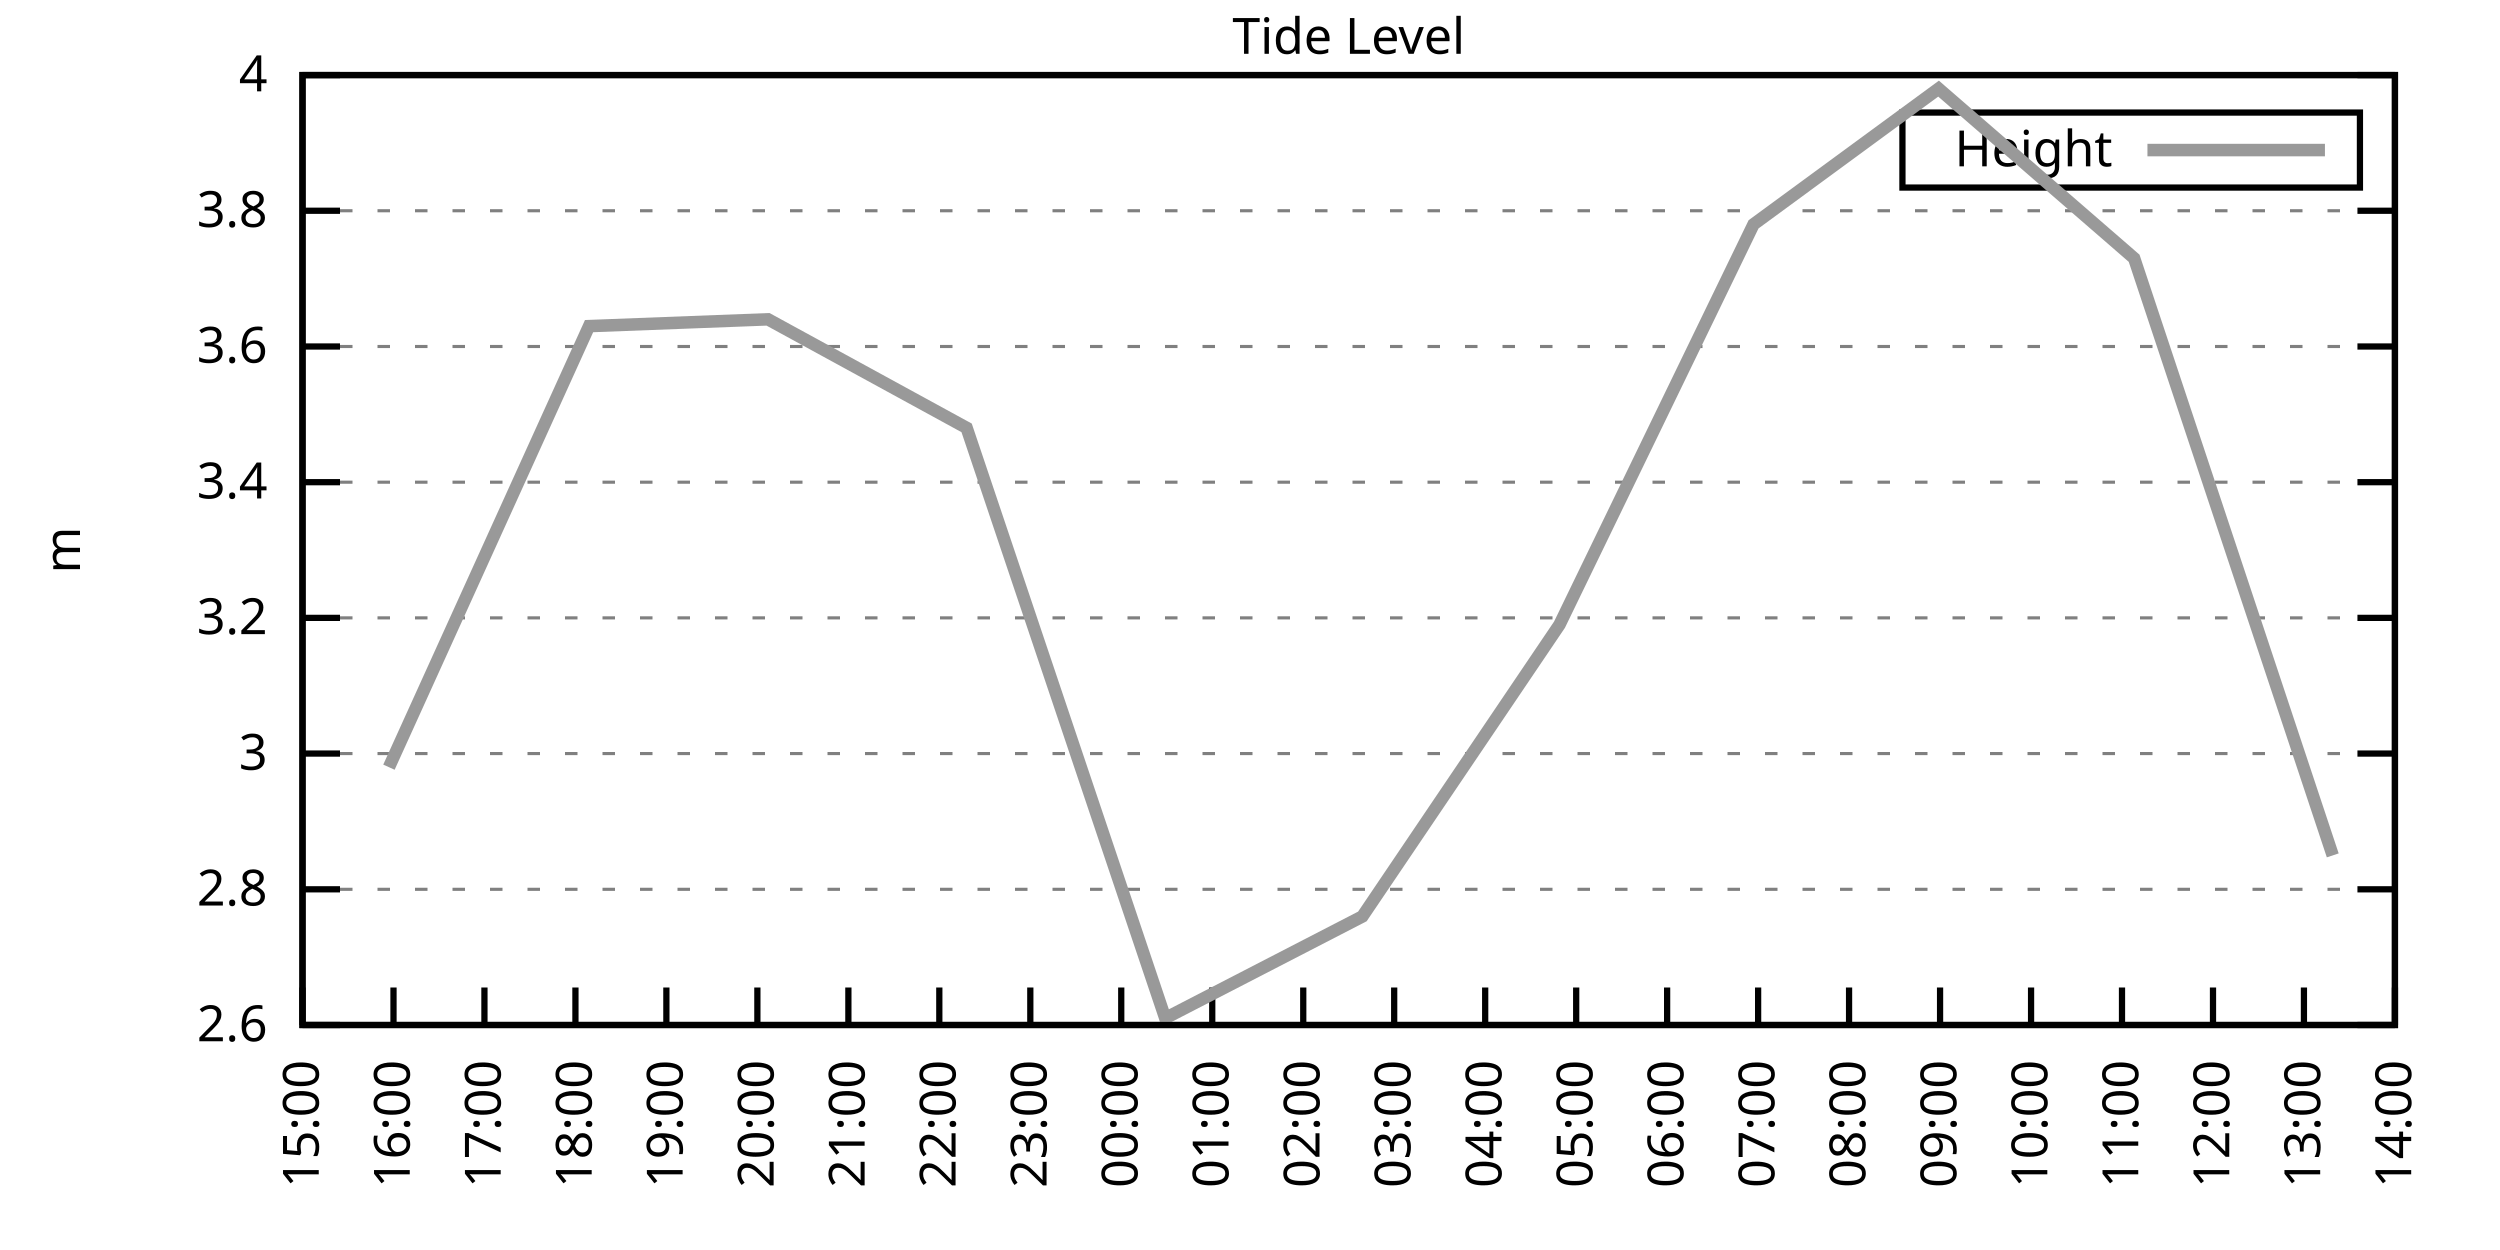
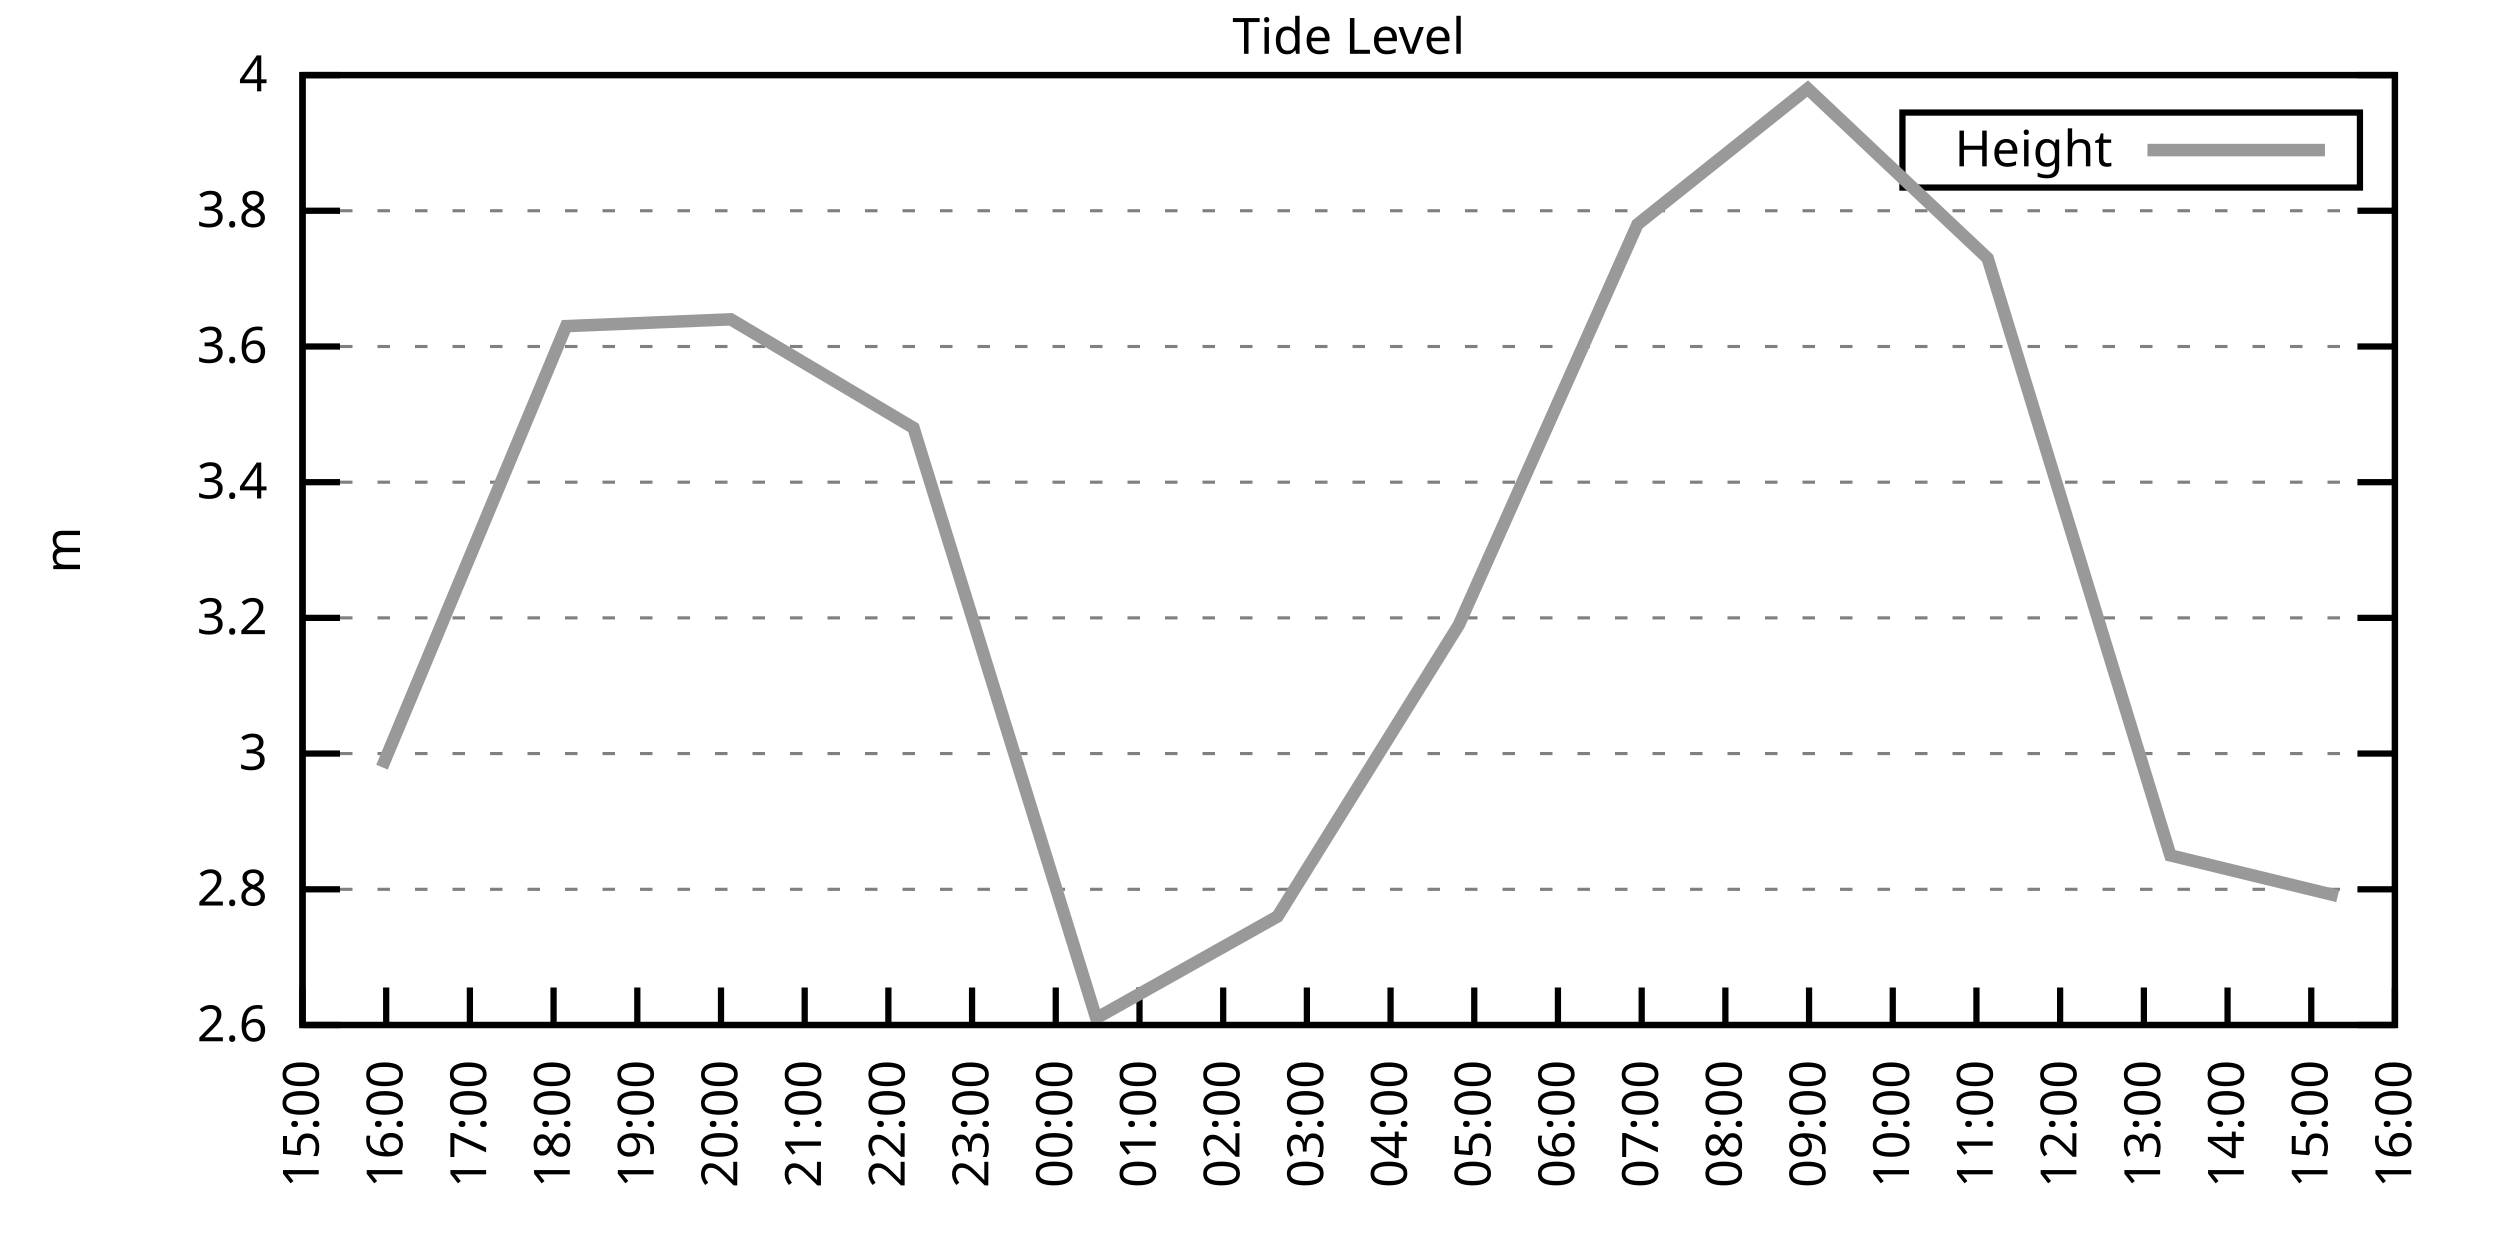
<svg xmlns="http://www.w3.org/2000/svg" xmlns:xlink="http://www.w3.org/1999/xlink" width="400" height="200" viewBox="0 0 400 200">
  <g id="gnuplot_canvas">
    <rect x="0" y="0" width="400" height="200" fill="none" />
    <defs>
      <circle id="gpDot" r="0.5" stroke-width="0.5" stroke="currentColor" />
      <path id="gpPt0" stroke-width="0.333" stroke="currentColor" d="M-1,0 h2 M0,-1 v2" />
      <path id="gpPt1" stroke-width="0.333" stroke="currentColor" d="M-1,-1 L1,1 M1,-1 L-1,1" />
      <path id="gpPt2" stroke-width="0.333" stroke="currentColor" d="M-1,0 L1,0 M0,-1 L0,1 M-1,-1 L1,1 M-1,1 L1,-1" />
      <rect id="gpPt3" stroke-width="0.333" stroke="currentColor" x="-1" y="-1" width="2" height="2" />
      <rect id="gpPt4" stroke-width="0.333" stroke="currentColor" fill="currentColor" x="-1" y="-1" width="2" height="2" />
      <circle id="gpPt5" stroke-width="0.333" stroke="currentColor" cx="0" cy="0" r="1" />
      <use xlink:href="#gpPt5" id="gpPt6" fill="currentColor" stroke="none" />
      <path id="gpPt7" stroke-width="0.333" stroke="currentColor" d="M0,-1.33 L-1.33,0.67 L1.33,0.67 z" />
      <use xlink:href="#gpPt7" id="gpPt8" fill="currentColor" stroke="none" />
      <use xlink:href="#gpPt7" id="gpPt9" stroke="currentColor" transform="rotate(180)" />
      <use xlink:href="#gpPt9" id="gpPt10" fill="currentColor" stroke="none" />
      <use xlink:href="#gpPt3" id="gpPt11" stroke="currentColor" transform="rotate(45)" />
      <use xlink:href="#gpPt11" id="gpPt12" fill="currentColor" stroke="none" />
      <path id="gpPt13" stroke-width="0.333" stroke="currentColor" d="M0,1.330 L1.265,0.411 L0.782,-1.067 L-0.782,-1.076 L-1.265,0.411 z" />
      <use xlink:href="#gpPt13" id="gpPt14" fill="currentColor" stroke="none" />
      <filter id="textbox" filterUnits="objectBoundingBox" x="0" y="0" height="1" width="1">
        <feFlood flood-color="white" flood-opacity="1" result="bgnd" />
        <feComposite in="SourceGraphic" in2="bgnd" operator="atop" />
      </filter>
      <filter id="greybox" filterUnits="objectBoundingBox" x="0" y="0" height="1" width="1">
        <feFlood flood-color="lightgrey" flood-opacity="1" result="grey" />
        <feComposite in="SourceGraphic" in2="grey" operator="atop" />
      </filter>
    </defs>
    <g fill="none" color="white" stroke="currentColor" stroke-width="1.00" stroke-linecap="butt" stroke-linejoin="miter">
</g>
    <g fill="none" color="black" stroke="currentColor" stroke-width="1.00" stroke-linecap="butt" stroke-linejoin="miter">
      <g stroke="none" shape-rendering="crispEdges">
        <polygon fill="rgb(255, 255, 255)" points="48.40,164.00 383.18,164.00 383.18,12.02 48.40,12.02 " />
      </g>
    </g>
    <g fill="none" color="black" stroke="currentColor" stroke-width="1.00" stroke-linecap="butt" stroke-linejoin="miter">
</g>
    <g fill="none" color="black" stroke="black" stroke-width="0.50" stroke-linecap="butt" stroke-linejoin="miter">
</g>
    <g fill="none" color="gray" stroke="currentColor" stroke-width="0.50" stroke-linecap="butt" stroke-linejoin="miter">
      <path stroke="gray" stroke-dasharray="2,4" class="gridline" d="M48.40,164.00 L383.19,164.00  " />
    </g>
    <g fill="none" color="gray" stroke="gray" stroke-width="1.00" stroke-linecap="butt" stroke-linejoin="miter">
</g>
    <g fill="none" color="black" stroke="currentColor" stroke-width="1.00" stroke-linecap="butt" stroke-linejoin="miter">
      <path stroke="black" d="M48.40,164.00 L54.40,164.00 M383.19,164.00 L377.19,164.00  " />
      <g transform="translate(42.80,166.60)" stroke="none" fill="black" font-family="Sans" font-size="8.00" text-anchor="end">
        <text>
          <tspan font-family="Sans"> 2.6</tspan>
        </text>
      </g>
    </g>
    <g fill="none" color="black" stroke="currentColor" stroke-width="1.00" stroke-linecap="butt" stroke-linejoin="miter">
</g>
    <g fill="none" color="black" stroke="black" stroke-width="0.50" stroke-linecap="butt" stroke-linejoin="miter">
</g>
    <g fill="none" color="gray" stroke="currentColor" stroke-width="0.50" stroke-linecap="butt" stroke-linejoin="miter">
      <path stroke="gray" stroke-dasharray="2,4" class="gridline" d="M48.40,142.29 L383.19,142.29  " />
    </g>
    <g fill="none" color="gray" stroke="gray" stroke-width="1.00" stroke-linecap="butt" stroke-linejoin="miter">
</g>
    <g fill="none" color="black" stroke="currentColor" stroke-width="1.00" stroke-linecap="butt" stroke-linejoin="miter">
      <path stroke="black" d="M48.40,142.29 L54.40,142.29 M383.19,142.29 L377.19,142.29  " />
      <g transform="translate(42.80,144.89)" stroke="none" fill="black" font-family="Sans" font-size="8.00" text-anchor="end">
        <text>
          <tspan font-family="Sans"> 2.8</tspan>
        </text>
      </g>
    </g>
    <g fill="none" color="black" stroke="currentColor" stroke-width="1.00" stroke-linecap="butt" stroke-linejoin="miter">
</g>
    <g fill="none" color="black" stroke="black" stroke-width="0.50" stroke-linecap="butt" stroke-linejoin="miter">
</g>
    <g fill="none" color="gray" stroke="currentColor" stroke-width="0.50" stroke-linecap="butt" stroke-linejoin="miter">
      <path stroke="gray" stroke-dasharray="2,4" class="gridline" d="M48.40,120.57 L383.19,120.57  " />
    </g>
    <g fill="none" color="gray" stroke="gray" stroke-width="1.00" stroke-linecap="butt" stroke-linejoin="miter">
</g>
    <g fill="none" color="black" stroke="currentColor" stroke-width="1.00" stroke-linecap="butt" stroke-linejoin="miter">
      <path stroke="black" d="M48.40,120.57 L54.40,120.57 M383.19,120.57 L377.19,120.57  " />
      <g transform="translate(42.80,123.17)" stroke="none" fill="black" font-family="Sans" font-size="8.00" text-anchor="end">
        <text>
          <tspan font-family="Sans"> 3</tspan>
        </text>
      </g>
    </g>
    <g fill="none" color="black" stroke="currentColor" stroke-width="1.00" stroke-linecap="butt" stroke-linejoin="miter">
</g>
    <g fill="none" color="black" stroke="black" stroke-width="0.50" stroke-linecap="butt" stroke-linejoin="miter">
</g>
    <g fill="none" color="gray" stroke="currentColor" stroke-width="0.50" stroke-linecap="butt" stroke-linejoin="miter">
      <path stroke="gray" stroke-dasharray="2,4" class="gridline" d="M48.40,98.86 L383.19,98.86  " />
    </g>
    <g fill="none" color="gray" stroke="gray" stroke-width="1.00" stroke-linecap="butt" stroke-linejoin="miter">
</g>
    <g fill="none" color="black" stroke="currentColor" stroke-width="1.00" stroke-linecap="butt" stroke-linejoin="miter">
      <path stroke="black" d="M48.40,98.86 L54.40,98.86 M383.19,98.86 L377.19,98.86  " />
      <g transform="translate(42.80,101.46)" stroke="none" fill="black" font-family="Sans" font-size="8.00" text-anchor="end">
        <text>
          <tspan font-family="Sans"> 3.2</tspan>
        </text>
      </g>
    </g>
    <g fill="none" color="black" stroke="currentColor" stroke-width="1.00" stroke-linecap="butt" stroke-linejoin="miter">
</g>
    <g fill="none" color="black" stroke="black" stroke-width="0.50" stroke-linecap="butt" stroke-linejoin="miter">
</g>
    <g fill="none" color="gray" stroke="currentColor" stroke-width="0.50" stroke-linecap="butt" stroke-linejoin="miter">
      <path stroke="gray" stroke-dasharray="2,4" class="gridline" d="M48.40,77.15 L383.19,77.15  " />
    </g>
    <g fill="none" color="gray" stroke="gray" stroke-width="1.00" stroke-linecap="butt" stroke-linejoin="miter">
</g>
    <g fill="none" color="black" stroke="currentColor" stroke-width="1.00" stroke-linecap="butt" stroke-linejoin="miter">
      <path stroke="black" d="M48.40,77.15 L54.40,77.15 M383.19,77.15 L377.19,77.15  " />
      <g transform="translate(42.80,79.75)" stroke="none" fill="black" font-family="Sans" font-size="8.00" text-anchor="end">
        <text>
          <tspan font-family="Sans"> 3.4</tspan>
        </text>
      </g>
    </g>
    <g fill="none" color="black" stroke="currentColor" stroke-width="1.00" stroke-linecap="butt" stroke-linejoin="miter">
</g>
    <g fill="none" color="black" stroke="black" stroke-width="0.50" stroke-linecap="butt" stroke-linejoin="miter">
</g>
    <g fill="none" color="gray" stroke="currentColor" stroke-width="0.50" stroke-linecap="butt" stroke-linejoin="miter">
      <path stroke="gray" stroke-dasharray="2,4" class="gridline" d="M48.40,55.44 L383.19,55.44  " />
    </g>
    <g fill="none" color="gray" stroke="gray" stroke-width="1.00" stroke-linecap="butt" stroke-linejoin="miter">
</g>
    <g fill="none" color="black" stroke="currentColor" stroke-width="1.00" stroke-linecap="butt" stroke-linejoin="miter">
      <path stroke="black" d="M48.40,55.44 L54.40,55.44 M383.19,55.44 L377.19,55.44  " />
      <g transform="translate(42.80,58.04)" stroke="none" fill="black" font-family="Sans" font-size="8.00" text-anchor="end">
        <text>
          <tspan font-family="Sans"> 3.6</tspan>
        </text>
      </g>
    </g>
    <g fill="none" color="black" stroke="currentColor" stroke-width="1.00" stroke-linecap="butt" stroke-linejoin="miter">
</g>
    <g fill="none" color="black" stroke="black" stroke-width="0.50" stroke-linecap="butt" stroke-linejoin="miter">
</g>
    <g fill="none" color="gray" stroke="currentColor" stroke-width="0.50" stroke-linecap="butt" stroke-linejoin="miter">
      <path stroke="gray" stroke-dasharray="2,4" class="gridline" d="M48.40,33.72 L383.19,33.72  " />
    </g>
    <g fill="none" color="gray" stroke="gray" stroke-width="1.00" stroke-linecap="butt" stroke-linejoin="miter">
</g>
    <g fill="none" color="black" stroke="currentColor" stroke-width="1.00" stroke-linecap="butt" stroke-linejoin="miter">
      <path stroke="black" d="M48.40,33.72 L54.40,33.72 M383.19,33.72 L377.19,33.72  " />
      <g transform="translate(42.80,36.32)" stroke="none" fill="black" font-family="Sans" font-size="8.00" text-anchor="end">
        <text>
          <tspan font-family="Sans"> 3.8</tspan>
        </text>
      </g>
    </g>
    <g fill="none" color="black" stroke="currentColor" stroke-width="1.00" stroke-linecap="butt" stroke-linejoin="miter">
</g>
    <g fill="none" color="black" stroke="black" stroke-width="0.50" stroke-linecap="butt" stroke-linejoin="miter">
</g>
    <g fill="none" color="gray" stroke="currentColor" stroke-width="0.50" stroke-linecap="butt" stroke-linejoin="miter">
      <path stroke="gray" stroke-dasharray="2,4" class="gridline" d="M48.40,12.01 L383.19,12.01  " />
    </g>
    <g fill="none" color="gray" stroke="gray" stroke-width="1.00" stroke-linecap="butt" stroke-linejoin="miter">
</g>
    <g fill="none" color="black" stroke="currentColor" stroke-width="1.00" stroke-linecap="butt" stroke-linejoin="miter">
      <path stroke="black" d="M48.40,12.01 L54.40,12.01 M383.19,12.01 L377.19,12.01  " />
      <g transform="translate(42.80,14.61)" stroke="none" fill="black" font-family="Sans" font-size="8.00" text-anchor="end">
        <text>
          <tspan font-family="Sans"> 4</tspan>
        </text>
      </g>
    </g>
    <g fill="none" color="black" stroke="currentColor" stroke-width="1.00" stroke-linecap="butt" stroke-linejoin="miter">
      <path stroke="black" d="M48.40,164.00 L48.40,158.00  " />
      <g transform="translate(51.00,169.60) rotate(270.00)" stroke="none" fill="black" font-family="Sans" font-size="8.00" text-anchor="end">
        <text>
          <tspan font-family="Sans">15:00</tspan>
        </text>
      </g>
    </g>
    <g fill="none" color="black" stroke="currentColor" stroke-width="1.00" stroke-linecap="butt" stroke-linejoin="miter">
-       <path stroke="black" d="M62.96,164.00 L62.96,158.00  " />
-       <g transform="translate(65.56,169.60) rotate(270.00)" stroke="none" fill="black" font-family="Sans" font-size="8.00" text-anchor="end">
+       <path stroke="black" d="M61.79,164.00 L61.79,158.00  " />
+       <g transform="translate(64.39,169.60) rotate(270.00)" stroke="none" fill="black" font-family="Sans" font-size="8.00" text-anchor="end">
        <text>
          <tspan font-family="Sans">16:00</tspan>
        </text>
      </g>
    </g>
    <g fill="none" color="black" stroke="currentColor" stroke-width="1.00" stroke-linecap="butt" stroke-linejoin="miter">
-       <path stroke="black" d="M77.51,164.00 L77.51,158.00  " />
-       <g transform="translate(80.11,169.60) rotate(270.00)" stroke="none" fill="black" font-family="Sans" font-size="8.00" text-anchor="end">
+       <path stroke="black" d="M75.18,164.00 L75.18,158.00  " />
+       <g transform="translate(77.78,169.60) rotate(270.00)" stroke="none" fill="black" font-family="Sans" font-size="8.00" text-anchor="end">
        <text>
          <tspan font-family="Sans">17:00</tspan>
        </text>
      </g>
    </g>
    <g fill="none" color="black" stroke="currentColor" stroke-width="1.00" stroke-linecap="butt" stroke-linejoin="miter">
-       <path stroke="black" d="M92.07,164.00 L92.07,158.00  " />
-       <g transform="translate(94.67,169.60) rotate(270.00)" stroke="none" fill="black" font-family="Sans" font-size="8.00" text-anchor="end">
+       <path stroke="black" d="M88.57,164.00 L88.57,158.00  " />
+       <g transform="translate(91.17,169.60) rotate(270.00)" stroke="none" fill="black" font-family="Sans" font-size="8.00" text-anchor="end">
        <text>
          <tspan font-family="Sans">18:00</tspan>
        </text>
      </g>
    </g>
    <g fill="none" color="black" stroke="currentColor" stroke-width="1.00" stroke-linecap="butt" stroke-linejoin="miter">
-       <path stroke="black" d="M106.62,164.00 L106.62,158.00  " />
-       <g transform="translate(109.22,169.60) rotate(270.00)" stroke="none" fill="black" font-family="Sans" font-size="8.00" text-anchor="end">
+       <path stroke="black" d="M101.97,164.00 L101.97,158.00  " />
+       <g transform="translate(104.57,169.60) rotate(270.00)" stroke="none" fill="black" font-family="Sans" font-size="8.00" text-anchor="end">
        <text>
          <tspan font-family="Sans">19:00</tspan>
        </text>
      </g>
    </g>
    <g fill="none" color="black" stroke="currentColor" stroke-width="1.00" stroke-linecap="butt" stroke-linejoin="miter">
-       <path stroke="black" d="M121.18,164.00 L121.18,158.00  " />
-       <g transform="translate(123.78,169.60) rotate(270.00)" stroke="none" fill="black" font-family="Sans" font-size="8.00" text-anchor="end">
+       <path stroke="black" d="M115.36,164.00 L115.36,158.00  " />
+       <g transform="translate(117.96,169.60) rotate(270.00)" stroke="none" fill="black" font-family="Sans" font-size="8.00" text-anchor="end">
        <text>
          <tspan font-family="Sans">20:00</tspan>
        </text>
      </g>
    </g>
    <g fill="none" color="black" stroke="currentColor" stroke-width="1.00" stroke-linecap="butt" stroke-linejoin="miter">
-       <path stroke="black" d="M135.74,164.00 L135.74,158.00  " />
-       <g transform="translate(138.34,169.60) rotate(270.00)" stroke="none" fill="black" font-family="Sans" font-size="8.00" text-anchor="end">
+       <path stroke="black" d="M128.75,164.00 L128.75,158.00  " />
+       <g transform="translate(131.35,169.60) rotate(270.00)" stroke="none" fill="black" font-family="Sans" font-size="8.00" text-anchor="end">
        <text>
          <tspan font-family="Sans">21:00</tspan>
        </text>
      </g>
    </g>
    <g fill="none" color="black" stroke="currentColor" stroke-width="1.00" stroke-linecap="butt" stroke-linejoin="miter">
-       <path stroke="black" d="M150.29,164.00 L150.29,158.00  " />
-       <g transform="translate(152.89,169.60) rotate(270.00)" stroke="none" fill="black" font-family="Sans" font-size="8.00" text-anchor="end">
+       <path stroke="black" d="M142.14,164.00 L142.14,158.00  " />
+       <g transform="translate(144.74,169.60) rotate(270.00)" stroke="none" fill="black" font-family="Sans" font-size="8.00" text-anchor="end">
        <text>
          <tspan font-family="Sans">22:00</tspan>
        </text>
      </g>
    </g>
    <g fill="none" color="black" stroke="currentColor" stroke-width="1.00" stroke-linecap="butt" stroke-linejoin="miter">
-       <path stroke="black" d="M164.85,164.00 L164.85,158.00  " />
-       <g transform="translate(167.45,169.60) rotate(270.00)" stroke="none" fill="black" font-family="Sans" font-size="8.00" text-anchor="end">
+       <path stroke="black" d="M155.53,164.00 L155.53,158.00  " />
+       <g transform="translate(158.13,169.60) rotate(270.00)" stroke="none" fill="black" font-family="Sans" font-size="8.00" text-anchor="end">
        <text>
          <tspan font-family="Sans">23:00</tspan>
        </text>
      </g>
    </g>
    <g fill="none" color="black" stroke="currentColor" stroke-width="1.00" stroke-linecap="butt" stroke-linejoin="miter">
-       <path stroke="black" d="M179.40,164.00 L179.40,158.00  " />
-       <g transform="translate(182.00,169.60) rotate(270.00)" stroke="none" fill="black" font-family="Sans" font-size="8.00" text-anchor="end">
+       <path stroke="black" d="M168.92,164.00 L168.92,158.00  " />
+       <g transform="translate(171.52,169.60) rotate(270.00)" stroke="none" fill="black" font-family="Sans" font-size="8.00" text-anchor="end">
        <text>
          <tspan font-family="Sans">00:00</tspan>
        </text>
      </g>
    </g>
    <g fill="none" color="black" stroke="currentColor" stroke-width="1.00" stroke-linecap="butt" stroke-linejoin="miter">
-       <path stroke="black" d="M193.96,164.00 L193.96,158.00  " />
-       <g transform="translate(196.56,169.60) rotate(270.00)" stroke="none" fill="black" font-family="Sans" font-size="8.00" text-anchor="end">
+       <path stroke="black" d="M182.32,164.00 L182.32,158.00  " />
+       <g transform="translate(184.92,169.60) rotate(270.00)" stroke="none" fill="black" font-family="Sans" font-size="8.00" text-anchor="end">
        <text>
          <tspan font-family="Sans">01:00</tspan>
        </text>
      </g>
    </g>
    <g fill="none" color="black" stroke="currentColor" stroke-width="1.00" stroke-linecap="butt" stroke-linejoin="miter">
-       <path stroke="black" d="M208.52,164.00 L208.52,158.00  " />
-       <g transform="translate(211.12,169.60) rotate(270.00)" stroke="none" fill="black" font-family="Sans" font-size="8.00" text-anchor="end">
+       <path stroke="black" d="M195.71,164.00 L195.71,158.00  " />
+       <g transform="translate(198.31,169.60) rotate(270.00)" stroke="none" fill="black" font-family="Sans" font-size="8.00" text-anchor="end">
        <text>
          <tspan font-family="Sans">02:00</tspan>
        </text>
      </g>
    </g>
    <g fill="none" color="black" stroke="currentColor" stroke-width="1.00" stroke-linecap="butt" stroke-linejoin="miter">
-       <path stroke="black" d="M223.07,164.00 L223.07,158.00  " />
-       <g transform="translate(225.67,169.60) rotate(270.00)" stroke="none" fill="black" font-family="Sans" font-size="8.00" text-anchor="end">
+       <path stroke="black" d="M209.10,164.00 L209.10,158.00  " />
+       <g transform="translate(211.70,169.60) rotate(270.00)" stroke="none" fill="black" font-family="Sans" font-size="8.00" text-anchor="end">
        <text>
          <tspan font-family="Sans">03:00</tspan>
        </text>
      </g>
    </g>
    <g fill="none" color="black" stroke="currentColor" stroke-width="1.00" stroke-linecap="butt" stroke-linejoin="miter">
-       <path stroke="black" d="M237.63,164.00 L237.63,158.00  " />
-       <g transform="translate(240.23,169.60) rotate(270.00)" stroke="none" fill="black" font-family="Sans" font-size="8.00" text-anchor="end">
+       <path stroke="black" d="M222.49,164.00 L222.49,158.00  " />
+       <g transform="translate(225.09,169.60) rotate(270.00)" stroke="none" fill="black" font-family="Sans" font-size="8.00" text-anchor="end">
        <text>
          <tspan font-family="Sans">04:00</tspan>
        </text>
      </g>
    </g>
    <g fill="none" color="black" stroke="currentColor" stroke-width="1.00" stroke-linecap="butt" stroke-linejoin="miter">
-       <path stroke="black" d="M252.19,164.00 L252.19,158.00  " />
-       <g transform="translate(254.79,169.60) rotate(270.00)" stroke="none" fill="black" font-family="Sans" font-size="8.00" text-anchor="end">
+       <path stroke="black" d="M235.88,164.00 L235.88,158.00  " />
+       <g transform="translate(238.48,169.60) rotate(270.00)" stroke="none" fill="black" font-family="Sans" font-size="8.00" text-anchor="end">
        <text>
          <tspan font-family="Sans">05:00</tspan>
        </text>
      </g>
    </g>
    <g fill="none" color="black" stroke="currentColor" stroke-width="1.00" stroke-linecap="butt" stroke-linejoin="miter">
-       <path stroke="black" d="M266.74,164.00 L266.74,158.00  " />
-       <g transform="translate(269.34,169.60) rotate(270.00)" stroke="none" fill="black" font-family="Sans" font-size="8.00" text-anchor="end">
+       <path stroke="black" d="M249.27,164.00 L249.27,158.00  " />
+       <g transform="translate(251.87,169.60) rotate(270.00)" stroke="none" fill="black" font-family="Sans" font-size="8.00" text-anchor="end">
        <text>
          <tspan font-family="Sans">06:00</tspan>
        </text>
      </g>
    </g>
    <g fill="none" color="black" stroke="currentColor" stroke-width="1.00" stroke-linecap="butt" stroke-linejoin="miter">
-       <path stroke="black" d="M281.30,164.00 L281.30,158.00  " />
-       <g transform="translate(283.90,169.60) rotate(270.00)" stroke="none" fill="black" font-family="Sans" font-size="8.00" text-anchor="end">
+       <path stroke="black" d="M262.67,164.00 L262.67,158.00  " />
+       <g transform="translate(265.27,169.60) rotate(270.00)" stroke="none" fill="black" font-family="Sans" font-size="8.00" text-anchor="end">
        <text>
          <tspan font-family="Sans">07:00</tspan>
        </text>
      </g>
    </g>
    <g fill="none" color="black" stroke="currentColor" stroke-width="1.00" stroke-linecap="butt" stroke-linejoin="miter">
-       <path stroke="black" d="M295.85,164.00 L295.85,158.00  " />
-       <g transform="translate(298.45,169.60) rotate(270.00)" stroke="none" fill="black" font-family="Sans" font-size="8.00" text-anchor="end">
+       <path stroke="black" d="M276.06,164.00 L276.06,158.00  " />
+       <g transform="translate(278.66,169.60) rotate(270.00)" stroke="none" fill="black" font-family="Sans" font-size="8.00" text-anchor="end">
        <text>
          <tspan font-family="Sans">08:00</tspan>
        </text>
      </g>
    </g>
    <g fill="none" color="black" stroke="currentColor" stroke-width="1.00" stroke-linecap="butt" stroke-linejoin="miter">
-       <path stroke="black" d="M310.41,164.00 L310.41,158.00  " />
-       <g transform="translate(313.01,169.60) rotate(270.00)" stroke="none" fill="black" font-family="Sans" font-size="8.00" text-anchor="end">
+       <path stroke="black" d="M289.45,164.00 L289.45,158.00  " />
+       <g transform="translate(292.05,169.60) rotate(270.00)" stroke="none" fill="black" font-family="Sans" font-size="8.00" text-anchor="end">
        <text>
          <tspan font-family="Sans">09:00</tspan>
        </text>
      </g>
    </g>
    <g fill="none" color="black" stroke="currentColor" stroke-width="1.00" stroke-linecap="butt" stroke-linejoin="miter">
-       <path stroke="black" d="M324.97,164.00 L324.97,158.00  " />
-       <g transform="translate(327.57,169.60) rotate(270.00)" stroke="none" fill="black" font-family="Sans" font-size="8.00" text-anchor="end">
+       <path stroke="black" d="M302.84,164.00 L302.84,158.00  " />
+       <g transform="translate(305.44,169.60) rotate(270.00)" stroke="none" fill="black" font-family="Sans" font-size="8.00" text-anchor="end">
        <text>
          <tspan font-family="Sans">10:00</tspan>
        </text>
      </g>
    </g>
    <g fill="none" color="black" stroke="currentColor" stroke-width="1.00" stroke-linecap="butt" stroke-linejoin="miter">
-       <path stroke="black" d="M339.52,164.00 L339.52,158.00  " />
-       <g transform="translate(342.12,169.60) rotate(270.00)" stroke="none" fill="black" font-family="Sans" font-size="8.00" text-anchor="end">
+       <path stroke="black" d="M316.23,164.00 L316.23,158.00  " />
+       <g transform="translate(318.83,169.60) rotate(270.00)" stroke="none" fill="black" font-family="Sans" font-size="8.00" text-anchor="end">
        <text>
          <tspan font-family="Sans">11:00</tspan>
        </text>
      </g>
    </g>
    <g fill="none" color="black" stroke="currentColor" stroke-width="1.00" stroke-linecap="butt" stroke-linejoin="miter">
-       <path stroke="black" d="M354.08,164.00 L354.08,158.00  " />
-       <g transform="translate(356.68,169.60) rotate(270.00)" stroke="none" fill="black" font-family="Sans" font-size="8.00" text-anchor="end">
+       <path stroke="black" d="M329.62,164.00 L329.62,158.00  " />
+       <g transform="translate(332.22,169.60) rotate(270.00)" stroke="none" fill="black" font-family="Sans" font-size="8.00" text-anchor="end">
        <text>
          <tspan font-family="Sans">12:00</tspan>
        </text>
      </g>
    </g>
    <g fill="none" color="black" stroke="currentColor" stroke-width="1.00" stroke-linecap="butt" stroke-linejoin="miter">
-       <path stroke="black" d="M368.63,164.00 L368.63,158.00  " />
-       <g transform="translate(371.23,169.60) rotate(270.00)" stroke="none" fill="black" font-family="Sans" font-size="8.00" text-anchor="end">
+       <path stroke="black" d="M343.02,164.00 L343.02,158.00  " />
+       <g transform="translate(345.62,169.60) rotate(270.00)" stroke="none" fill="black" font-family="Sans" font-size="8.00" text-anchor="end">
        <text>
          <tspan font-family="Sans">13:00</tspan>
+         </text>
+       </g>
+     </g>
+     <g fill="none" color="black" stroke="currentColor" stroke-width="1.00" stroke-linecap="butt" stroke-linejoin="miter">
+       <path stroke="black" d="M356.41,164.00 L356.41,158.00  " />
+       <g transform="translate(359.01,169.60) rotate(270.00)" stroke="none" fill="black" font-family="Sans" font-size="8.00" text-anchor="end">
+         <text>
+           <tspan font-family="Sans">14:00</tspan>
+         </text>
+       </g>
+     </g>
+     <g fill="none" color="black" stroke="currentColor" stroke-width="1.00" stroke-linecap="butt" stroke-linejoin="miter">
+       <path stroke="black" d="M369.80,164.00 L369.80,158.00  " />
+       <g transform="translate(372.40,169.60) rotate(270.00)" stroke="none" fill="black" font-family="Sans" font-size="8.00" text-anchor="end">
+         <text>
+           <tspan font-family="Sans">15:00</tspan>
        </text>
      </g>
    </g>
    <g fill="none" color="black" stroke="currentColor" stroke-width="1.00" stroke-linecap="butt" stroke-linejoin="miter">
      <path stroke="black" d="M383.19,164.00 L383.19,158.00  " />
      <g transform="translate(385.79,169.60) rotate(270.00)" stroke="none" fill="black" font-family="Sans" font-size="8.00" text-anchor="end">
        <text>
-           <tspan font-family="Sans">14:00</tspan>
+           <tspan font-family="Sans">16:00</tspan>
        </text>
      </g>
    </g>
    <g fill="none" color="black" stroke="currentColor" stroke-width="1.00" stroke-linecap="butt" stroke-linejoin="miter">
</g>
    <g fill="none" color="black" stroke="currentColor" stroke-width="1.00" stroke-linecap="butt" stroke-linejoin="miter">
      <path stroke="black" d="M48.40,12.01 L48.40,164.00 L383.19,164.00 L383.19,12.01 L48.40,12.01 Z  " />
    </g>
    <g fill="none" color="black" stroke="currentColor" stroke-width="1.00" stroke-linecap="butt" stroke-linejoin="miter">
</g>
    <g fill="none" color="black" stroke="currentColor" stroke-width="1.00" stroke-linecap="butt" stroke-linejoin="miter">
      <path stroke="black" d="M304.39,30.01 L304.39,18.01 L377.59,18.01 L377.59,30.01 L304.39,30.01 Z  " />
    </g>
    <g id="Tide_level_plot_1">
      <g fill="none" color="white" stroke="black" stroke-width="2.00" stroke-linecap="butt" stroke-linejoin="miter">
</g>
      <g fill="none" color="black" stroke="currentColor" stroke-width="2.00" stroke-linecap="butt" stroke-linejoin="miter">
        <g transform="translate(337.99,26.61)" stroke="none" fill="black" font-family="Sans" font-size="8.00" text-anchor="end">
          <text>
            <tspan font-family="Sans">Height</tspan>
          </text>
        </g>
      </g>
      <g fill="none" color="black" stroke="currentColor" stroke-width="2.00" stroke-linecap="butt" stroke-linejoin="miter">
-         <path stroke="rgb(153, 153, 153)" d="M343.59,24.01 L371.99,24.01 M62.23,122.75 L94.25,52.18 L122.88,51.09 L154.66,68.46 L186.44,162.91 L217.98,146.63   L249.52,99.95 L280.57,35.89 L310.17,14.18 L341.46,41.32 L373.24,136.86  " />
+         <path stroke="rgb(153, 153, 153)" d="M343.59,24.01 L371.99,24.01 M61.12,122.75 L90.58,52.18 L116.92,51.09 L146.16,68.46 L175.40,162.91 L204.41,146.63   L233.43,99.95 L262.00,35.89 L289.23,14.18 L318.02,41.32 L347.26,136.86 L374.04,143.37  " />
      </g>
    </g>
    <g fill="none" color="black" stroke="currentColor" stroke-width="2.00" stroke-linecap="butt" stroke-linejoin="miter">
</g>
    <g fill="none" color="black" stroke="black" stroke-width="1.00" stroke-linecap="butt" stroke-linejoin="miter">
</g>
    <g fill="none" color="black" stroke="currentColor" stroke-width="1.00" stroke-linecap="butt" stroke-linejoin="miter">
      <path stroke="black" d="M48.40,12.01 L48.40,164.00 L383.19,164.00 L383.19,12.01 L48.40,12.01 Z  " />
      <g transform="translate(12.80,88.01) rotate(270.00)" stroke="none" fill="black" font-family="Sans" font-size="8.00" text-anchor="middle">
        <text>
          <tspan font-family="Sans">m</tspan>
        </text>
      </g>
    </g>
    <g fill="none" color="black" stroke="currentColor" stroke-width="1.00" stroke-linecap="butt" stroke-linejoin="miter">
</g>
    <g fill="none" color="black" stroke="currentColor" stroke-width="1.00" stroke-linecap="butt" stroke-linejoin="miter">
      <g transform="translate(215.79,8.61)" stroke="none" fill="black" font-family="Sans" font-size="8.00" text-anchor="middle">
        <text>
          <tspan font-family="Sans">Tide Level</tspan>
        </text>
      </g>
    </g>
    <g fill="none" color="black" stroke="currentColor" stroke-width="1.00" stroke-linecap="butt" stroke-linejoin="miter">
</g>
  </g>
</svg>
